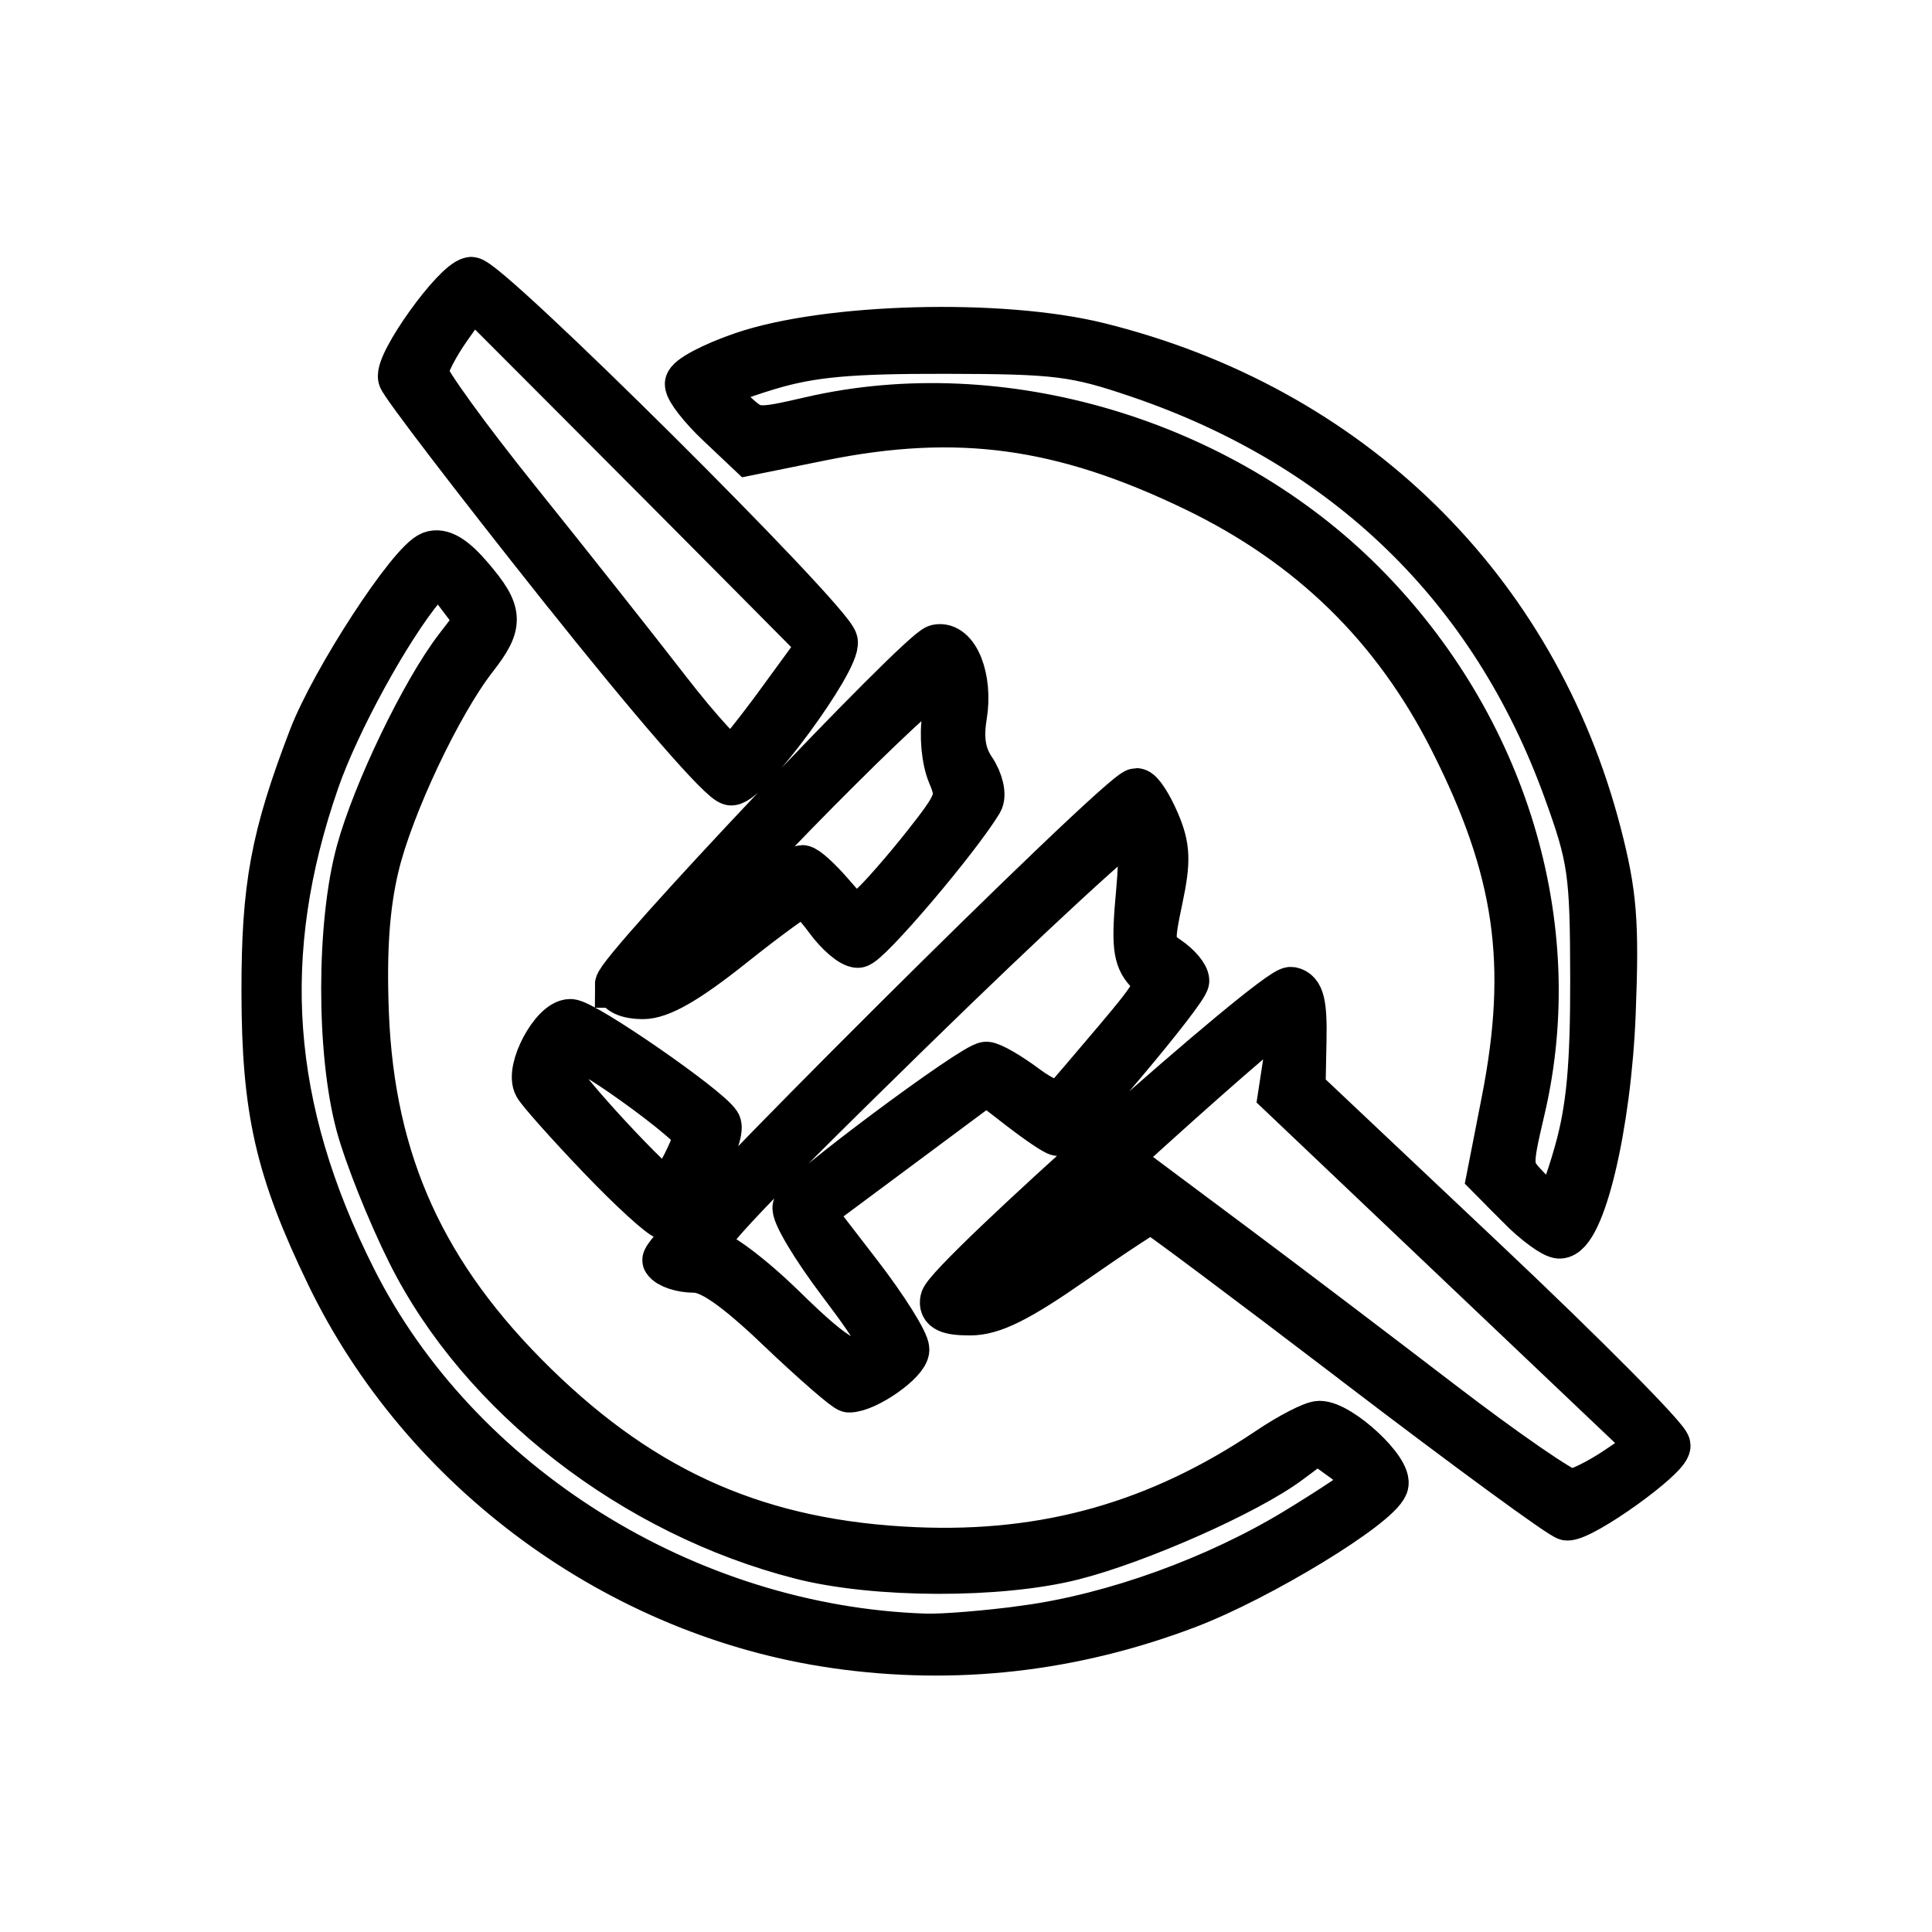
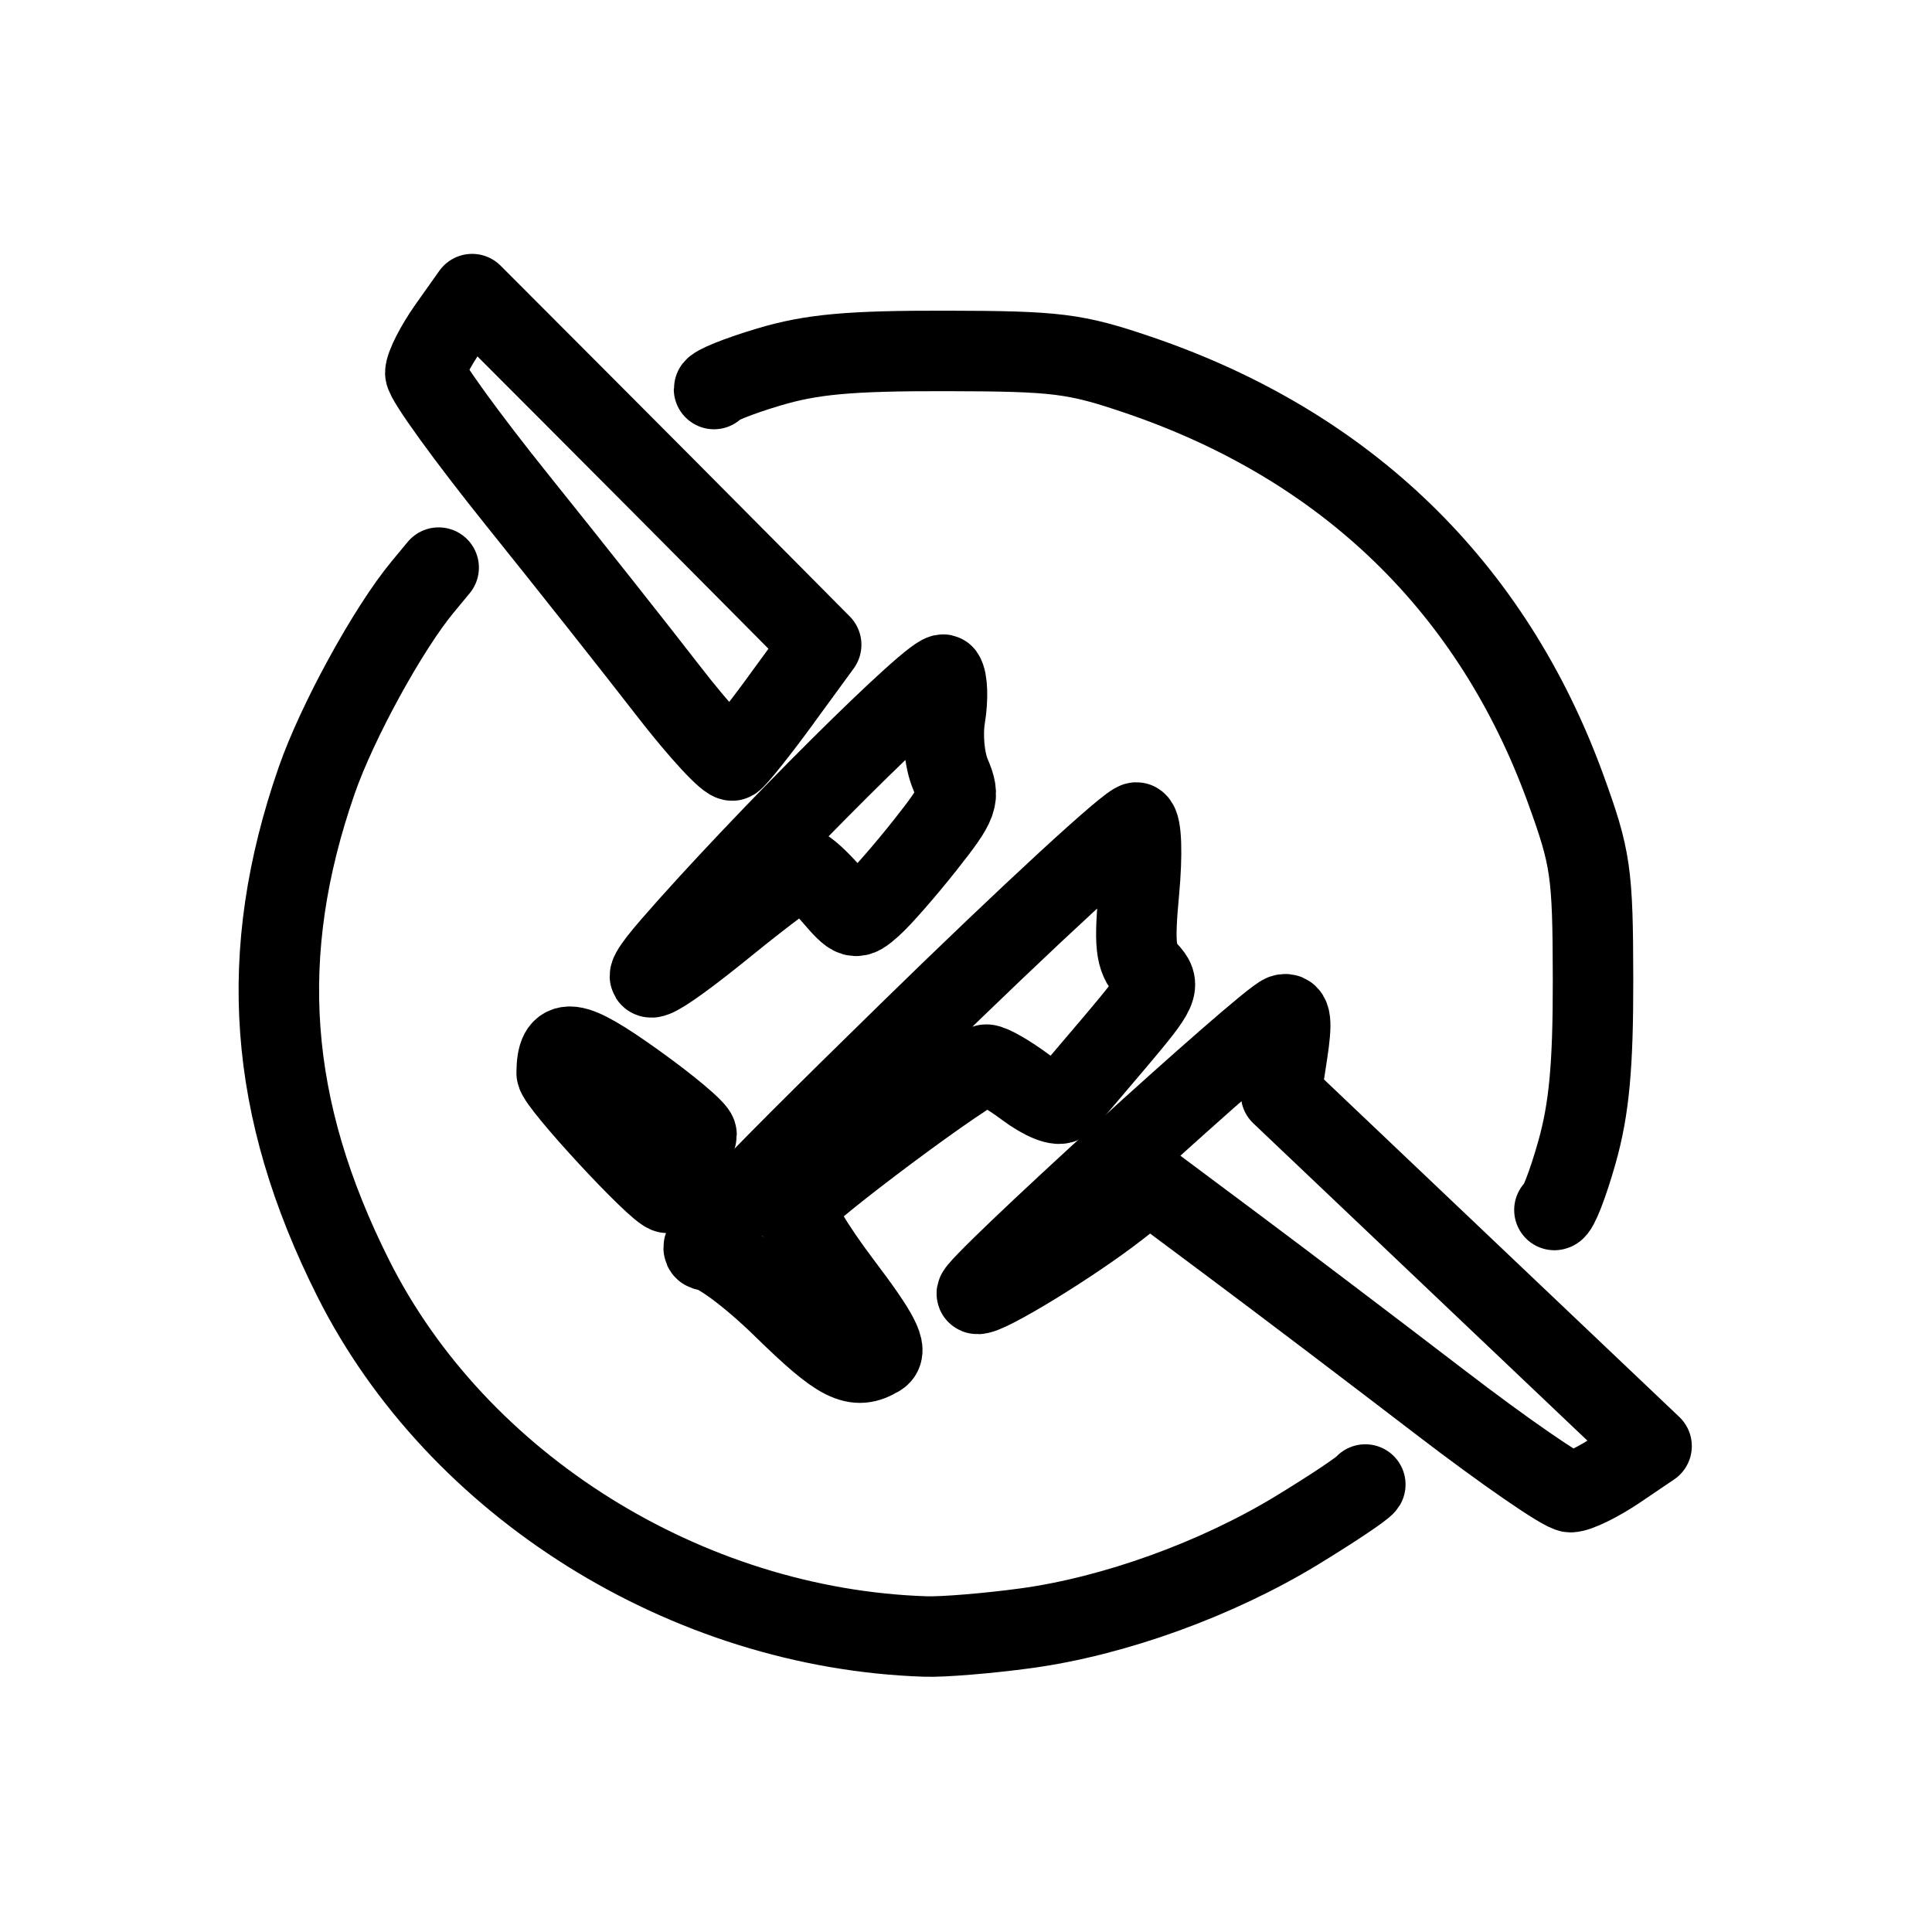
<svg xmlns="http://www.w3.org/2000/svg" width="192" height="192" viewBox="0 0 50.8 50.8" version="1.1" id="svg21311" xml:space="preserve">
  <defs id="defs21308">
    <linearGradient id="linearGradient3789-6">
      <stop style="stop-color:#1e9bff;stop-opacity:1;" offset="0" id="stop3791-0" />
      <stop style="stop-color:#00c8de;stop-opacity:1;" offset="1" id="stop3793-4" />
    </linearGradient>
  </defs>
  <g id="layer1">
    <g id="layer2" style="display:inline" transform="matrix(1.686183,0,0,1.686183,23.49414,16.74941)">
-       <path style="fill:none;stroke:#000000;stroke-width:0.714;stroke-dasharray:none;stroke-opacity:1" d="M -0.907,15.725 C -4.284,15.24 -7.33,13.009 -8.811,9.935 c -0.789,-1.637 -0.997,-2.556 -1,-4.4 -0.002,-1.645 0.141,-2.416 0.733,-3.961 0.348,-0.907 1.546,-2.745 1.869,-2.866 0.157,-0.059 0.349,0.055 0.614,0.366 0.469,0.549 0.478,0.718 0.063,1.25 -0.555,0.711 -1.31,2.309 -1.534,3.246 -0.15,0.626 -0.198,1.324 -0.16,2.299 0.092,2.327 0.897,4.097 2.634,5.795 1.73,1.691 3.527,2.471 5.931,2.574 2.046,0.088 3.795,-0.407 5.511,-1.562 0.334,-0.225 0.691,-0.408 0.792,-0.408 0.326,0 1.116,0.736 1.028,0.959 -0.132,0.336 -1.964,1.45 -3.085,1.877 -1.791,0.681 -3.629,0.889 -5.494,0.621 z M 2.06,15.457 c 1.377,-0.187 2.976,-0.765 4.228,-1.527 0.551,-0.336 1.032,-0.657 1.068,-0.715 0.036,-0.058 -0.116,-0.237 -0.34,-0.398 l -0.406,-0.293 -0.443,0.33 c -0.647,0.483 -2.354,1.24 -3.373,1.497 -1.142,0.288 -3.071,0.283 -4.229,-0.011 -2.615,-0.665 -4.993,-2.51 -6.107,-4.738 -0.312,-0.623 -0.671,-1.523 -0.799,-2 -0.305,-1.139 -0.302,-3.13 0.006,-4.255 0.256,-0.935 1.009,-2.496 1.531,-3.176 l 0.332,-0.431 -0.311,-0.411 -0.311,-0.411 -0.251,0.303 c -0.537,0.648 -1.333,2.101 -1.65,3.013 -0.941,2.703 -0.764,5.112 0.57,7.768 1.62,3.226 5.195,5.463 8.924,5.584 0.276,0.009 0.978,-0.049 1.561,-0.128 z m 5.168,-4.123 c -1.726,-1.317 -3.169,-2.396 -3.206,-2.397 -0.038,-0.001 -0.585,0.357 -1.216,0.797 -0.864,0.602 -1.262,0.8 -1.612,0.8 -0.341,0 -0.453,-0.053 -0.421,-0.198 0.071,-0.317 5.195,-4.881 5.428,-4.835 0.161,0.032 0.206,0.217 0.194,0.796 l -0.015,0.754 2.846,2.686 c 1.565,1.477 2.846,2.77 2.846,2.872 0,0.188 -1.312,1.128 -1.567,1.124 -0.076,-0.001 -1.55,-1.08 -3.276,-2.397 z m 4.062,1.641 0.53,-0.359 -2.889,-2.744 -2.889,-2.744 0.099,-0.647 c 0.073,-0.479 0.057,-0.633 -0.065,-0.594 -0.256,0.083 -4.892,4.309 -4.776,4.354 0.12,0.047 1.482,-0.785 2.195,-1.341 l 0.497,-0.388 1.345,1.004 c 0.74,0.552 2.17,1.637 3.18,2.411 1.009,0.774 1.927,1.407 2.039,1.407 0.112,0 0.442,-0.162 0.734,-0.359 z M -1.766,10.801 c -0.709,-0.672 -1.085,-0.933 -1.342,-0.933 -0.196,0 -0.399,-0.067 -0.451,-0.148 -0.091,-0.143 7.114,-7.318 7.348,-7.318 0.061,0 0.202,0.216 0.315,0.479 0.169,0.394 0.177,0.608 0.049,1.212 -0.145,0.684 -0.137,0.747 0.129,0.929 0.157,0.107 0.285,0.259 0.285,0.338 0,0.152 -1.871,2.375 -1.999,2.375 -0.042,0 -0.31,-0.181 -0.596,-0.402 l -0.52,-0.402 -1.368,1.017 -1.368,1.017 0.743,0.964 c 0.408,0.53 0.743,1.062 0.743,1.182 0,0.187 -0.627,0.625 -0.895,0.625 -0.049,0 -0.533,-0.42 -1.074,-0.933 z m 1.539,0.415 c 0.142,-0.088 0.007,-0.349 -0.591,-1.139 C -1.245,9.513 -1.564,8.977 -1.528,8.885 c 0.08,-0.204 2.781,-2.217 2.975,-2.217 0.076,0 0.352,0.159 0.613,0.354 0.276,0.206 0.523,0.303 0.589,0.233 0.063,-0.066 0.434,-0.5 0.825,-0.963 0.668,-0.792 0.697,-0.857 0.486,-1.085 -0.186,-0.201 -0.209,-0.414 -0.132,-1.239 0.054,-0.584 0.039,-1.029 -0.036,-1.074 -0.07,-0.043 -1.676,1.436 -3.568,3.286 -2.745,2.684 -3.379,3.368 -3.137,3.386 0.171,0.013 0.691,0.401 1.196,0.895 0.878,0.858 1.122,0.982 1.489,0.755 z m 9.982,-2.345 -0.46,-0.464 0.229,-1.17 c 0.42,-2.143 0.209,-3.609 -0.813,-5.63 -0.892,-1.766 -2.206,-3.05 -4.013,-3.922 -2.071,-0.999 -3.701,-1.22 -5.825,-0.79 l -1.124,0.228 -0.479,-0.453 c -0.263,-0.249 -0.479,-0.526 -0.479,-0.615 0,-0.089 0.384,-0.293 0.853,-0.454 1.319,-0.453 4.03,-0.526 5.553,-0.149 3.918,0.968 6.809,3.792 7.798,7.618 0.241,0.933 0.277,1.379 0.222,2.788 -0.068,1.762 -0.478,3.478 -0.831,3.478 -0.095,0 -0.379,-0.209 -0.632,-0.464 z m 0.903,-0.836 c 0.191,-0.676 0.253,-1.348 0.251,-2.7 -0.003,-1.669 -0.034,-1.884 -0.426,-2.964 -1.143,-3.147 -3.424,-5.357 -6.664,-6.458 -0.989,-0.336 -1.27,-0.371 -3.001,-0.374 -1.498,-0.003 -2.094,0.051 -2.763,0.251 -0.469,0.14 -0.853,0.294 -0.853,0.343 0,0.049 0.144,0.221 0.319,0.382 0.312,0.286 0.34,0.289 1.194,0.092 2.966,-0.683 6.396,0.338 8.611,2.564 2.202,2.212 3.146,5.325 2.481,8.181 -0.217,0.931 -0.216,0.939 0.092,1.26 0.171,0.177 0.354,0.323 0.408,0.323 0.054,0 0.212,-0.405 0.351,-0.9 z m -15.23,0.074 c -0.488,-0.51 -0.935,-1.012 -0.994,-1.114 -0.141,-0.245 0.257,-0.993 0.527,-0.993 0.212,0 2.138,1.331 2.303,1.591 0.114,0.18 -0.6,1.481 -0.801,1.459 -0.082,-0.009 -0.548,-0.434 -1.036,-0.944 z m 1.292,0.166 c 0.114,-0.216 0.208,-0.449 0.208,-0.517 0,-0.068 -0.438,-0.436 -0.974,-0.818 -0.975,-0.695 -1.201,-0.722 -1.207,-0.142 -0.002,0.154 1.586,1.87 1.73,1.87 0.019,0 0.128,-0.177 0.243,-0.393 z m -1.02,-2.851 c 0,-0.219 4.715,-5.206 4.977,-5.263 0.298,-0.065 0.518,0.485 0.424,1.061 -0.06,0.364 -0.02,0.614 0.134,0.843 0.122,0.181 0.172,0.402 0.115,0.498 -0.357,0.593 -1.758,2.239 -1.906,2.239 -0.098,0 -0.309,-0.18 -0.47,-0.4 -0.16,-0.22 -0.335,-0.4 -0.388,-0.4 -0.053,0 -0.549,0.36 -1.101,0.8 -0.706,0.563 -1.12,0.8 -1.394,0.8 -0.235,0 -0.39,-0.071 -0.39,-0.178 z m 1.71,-0.955 c 0.587,-0.477 1.112,-0.867 1.167,-0.867 0.055,0 0.261,0.187 0.458,0.416 0.346,0.402 0.367,0.408 0.625,0.18 0.147,-0.13 0.52,-0.557 0.83,-0.949 0.526,-0.666 0.552,-0.74 0.397,-1.106 -0.095,-0.224 -0.131,-0.611 -0.083,-0.9 0.046,-0.279 0.036,-0.572 -0.021,-0.651 -0.092,-0.127 -2.842,2.609 -4.242,4.22 -0.668,0.769 -0.34,0.639 0.869,-0.343 z m -2.611,-5.27 c -1.343,-1.689 -2.459,-3.149 -2.481,-3.244 -0.054,-0.236 0.834,-1.475 1.093,-1.525 0.222,-0.043 5.599,5.301 5.675,5.64 0.063,0.282 -1.346,2.2 -1.617,2.2 -0.136,0 -1.217,-1.244 -2.669,-3.071 z m 3.44,1.79 0.633,-0.867 -1.143,-1.152 c -0.628,-0.634 -1.853,-1.864 -2.721,-2.734 l -1.579,-1.582 -0.365,0.515 c -0.201,0.283 -0.365,0.605 -0.365,0.714 0,0.109 0.649,1.006 1.442,1.993 0.793,0.987 1.846,2.317 2.34,2.956 0.494,0.639 0.949,1.131 1.012,1.093 0.062,-0.038 0.398,-0.459 0.747,-0.936 z" id="path304" />
+       <path style="fill:none;stroke:#000000;stroke-width:1.255;stroke-dasharray:none;stroke-opacity:1;stroke-linecap:round;stroke-linejoin:round" d="m -1.761,0.988 0.633,-0.867 -1.143,-1.152 c -0.628,-0.634 -1.853,-1.864 -2.721,-2.734 l -1.579,-1.582 -0.365,0.515 c -0.201,0.283 -0.365,0.605 -0.365,0.714 0,0.109 0.649,1.006 1.442,1.993 0.793,0.987 1.846,2.317 2.34,2.956 0.494,0.639 0.949,1.131 1.012,1.093 0.062,-0.038 0.398,-0.459 0.747,-0.936 z" id="path319" />
+       <path style="display:inline;fill:none;stroke:#000000;stroke-width:1.255;stroke-dasharray:none;stroke-opacity:1;stroke-linecap:round;stroke-linejoin:round" d="m -2.589,4.468 c 0.587,-0.477 1.112,-0.867 1.167,-0.867 0.055,0 0.261,0.187 0.458,0.416 0.346,0.402 0.367,0.408 0.625,0.18 0.147,-0.13 0.52,-0.557 0.83,-0.949 0.526,-0.666 0.552,-0.74 0.397,-1.106 -0.095,-0.224 -0.131,-0.611 -0.083,-0.9 0.046,-0.279 0.036,-0.572 -0.021,-0.651 -0.092,-0.127 -2.842,2.609 -4.242,4.22 -0.668,0.769 -0.34,0.639 0.869,-0.343 z" id="path315" />
+       <path style="fill:none;stroke:#000000;stroke-width:1.255;stroke-dasharray:none;stroke-opacity:1;stroke-linecap:round;stroke-linejoin:round" d="m -3.28,8.275 c 0.114,-0.216 0.208,-0.449 0.208,-0.517 0,-0.068 -0.438,-0.436 -0.974,-0.818 -0.975,-0.695 -1.201,-0.722 -1.207,-0.142 -0.002,0.154 1.586,1.87 1.73,1.87 0.019,0 0.128,-0.177 0.243,-0.393 z" id="path311" />
+       <path style="display:inline;fill:none;stroke:#000000;stroke-width:1.255;stroke-dasharray:none;stroke-opacity:1;stroke-linecap:round;stroke-linejoin:round" d="m 10.306,8.935 c 0.054,0 0.212,-0.405 0.351,-0.9 l 2e-6,-5e-6 c 0.191,-0.676 0.253,-1.348 0.251,-2.7 -0.003,-1.669 -0.034,-1.884 -0.426,-2.964 -1.143,-3.147 -3.424,-5.357 -6.664,-6.458 -0.989,-0.336 -1.27,-0.371 -3.001,-0.374 -1.498,-0.003 -2.094,0.051 -2.763,0.251 -0.469,0.14 -0.853,0.294 -0.853,0.343" id="path419" />
+       <path style="display:inline;fill:none;stroke:#000000;stroke-width:1.255;stroke-dasharray:none;stroke-opacity:1;stroke-linecap:round;stroke-linejoin:round" d="m -0.227,11.217 c 0.142,-0.088 0.007,-0.349 -0.591,-1.139 C -1.245,9.513 -1.564,8.977 -1.528,8.885 c 0.08,-0.204 2.781,-2.217 2.975,-2.217 0.076,0 0.352,0.159 0.613,0.354 0.276,0.206 0.523,0.303 0.589,0.233 0.063,-0.066 0.434,-0.5 0.825,-0.963 0.668,-0.792 0.697,-0.857 0.486,-1.085 -0.186,-0.201 -0.209,-0.414 -0.132,-1.239 0.054,-0.584 0.039,-1.029 -0.036,-1.074 -0.07,-0.043 -1.676,1.436 -3.568,3.286 -2.745,2.684 -3.379,3.368 -3.137,3.386 0.171,0.013 0.691,0.401 1.196,0.895 0.878,0.858 1.122,0.982 1.489,0.755 z" id="path302" />
+       <path style="fill:none;stroke:#000000;stroke-width:1.255;stroke-dasharray:none;stroke-opacity:1;stroke-linecap:round;stroke-linejoin:round" d="m 11.291,12.976 0.53,-0.359 -2.889,-2.744 -2.889,-2.744 0.099,-0.647 c 0.073,-0.479 0.057,-0.633 -0.065,-0.594 -0.256,0.083 -4.892,4.309 -4.776,4.354 0.12,0.047 1.482,-0.785 2.195,-1.341 l 0.497,-0.388 1.345,1.004 c 0.74,0.552 2.17,1.637 3.18,2.411 1.009,0.774 1.927,1.407 2.039,1.407 0.112,0 0.442,-0.162 0.734,-0.359 z" id="path298" />
+       <path style="display:inline;fill:none;stroke:#000000;stroke-width:1.255;stroke-dasharray:none;stroke-opacity:1;stroke-linecap:round;stroke-linejoin:round" d="m -7.093,-1.082 -0.251,0.303 c -0.537,0.648 -1.333,2.101 -1.65,3.013 -0.941,2.703 -0.764,5.112 0.57,7.768 1.62,3.226 5.195,5.463 8.924,5.584 0.276,0.009 0.978,-0.049 1.561,-0.128 l 6.5e-5,1e-6 c 1.377,-0.187 2.976,-0.765 4.228,-1.527 0.551,-0.336 1.032,-0.657 1.068,-0.715" id="path977" />
    </g>
  </g>
</svg>
